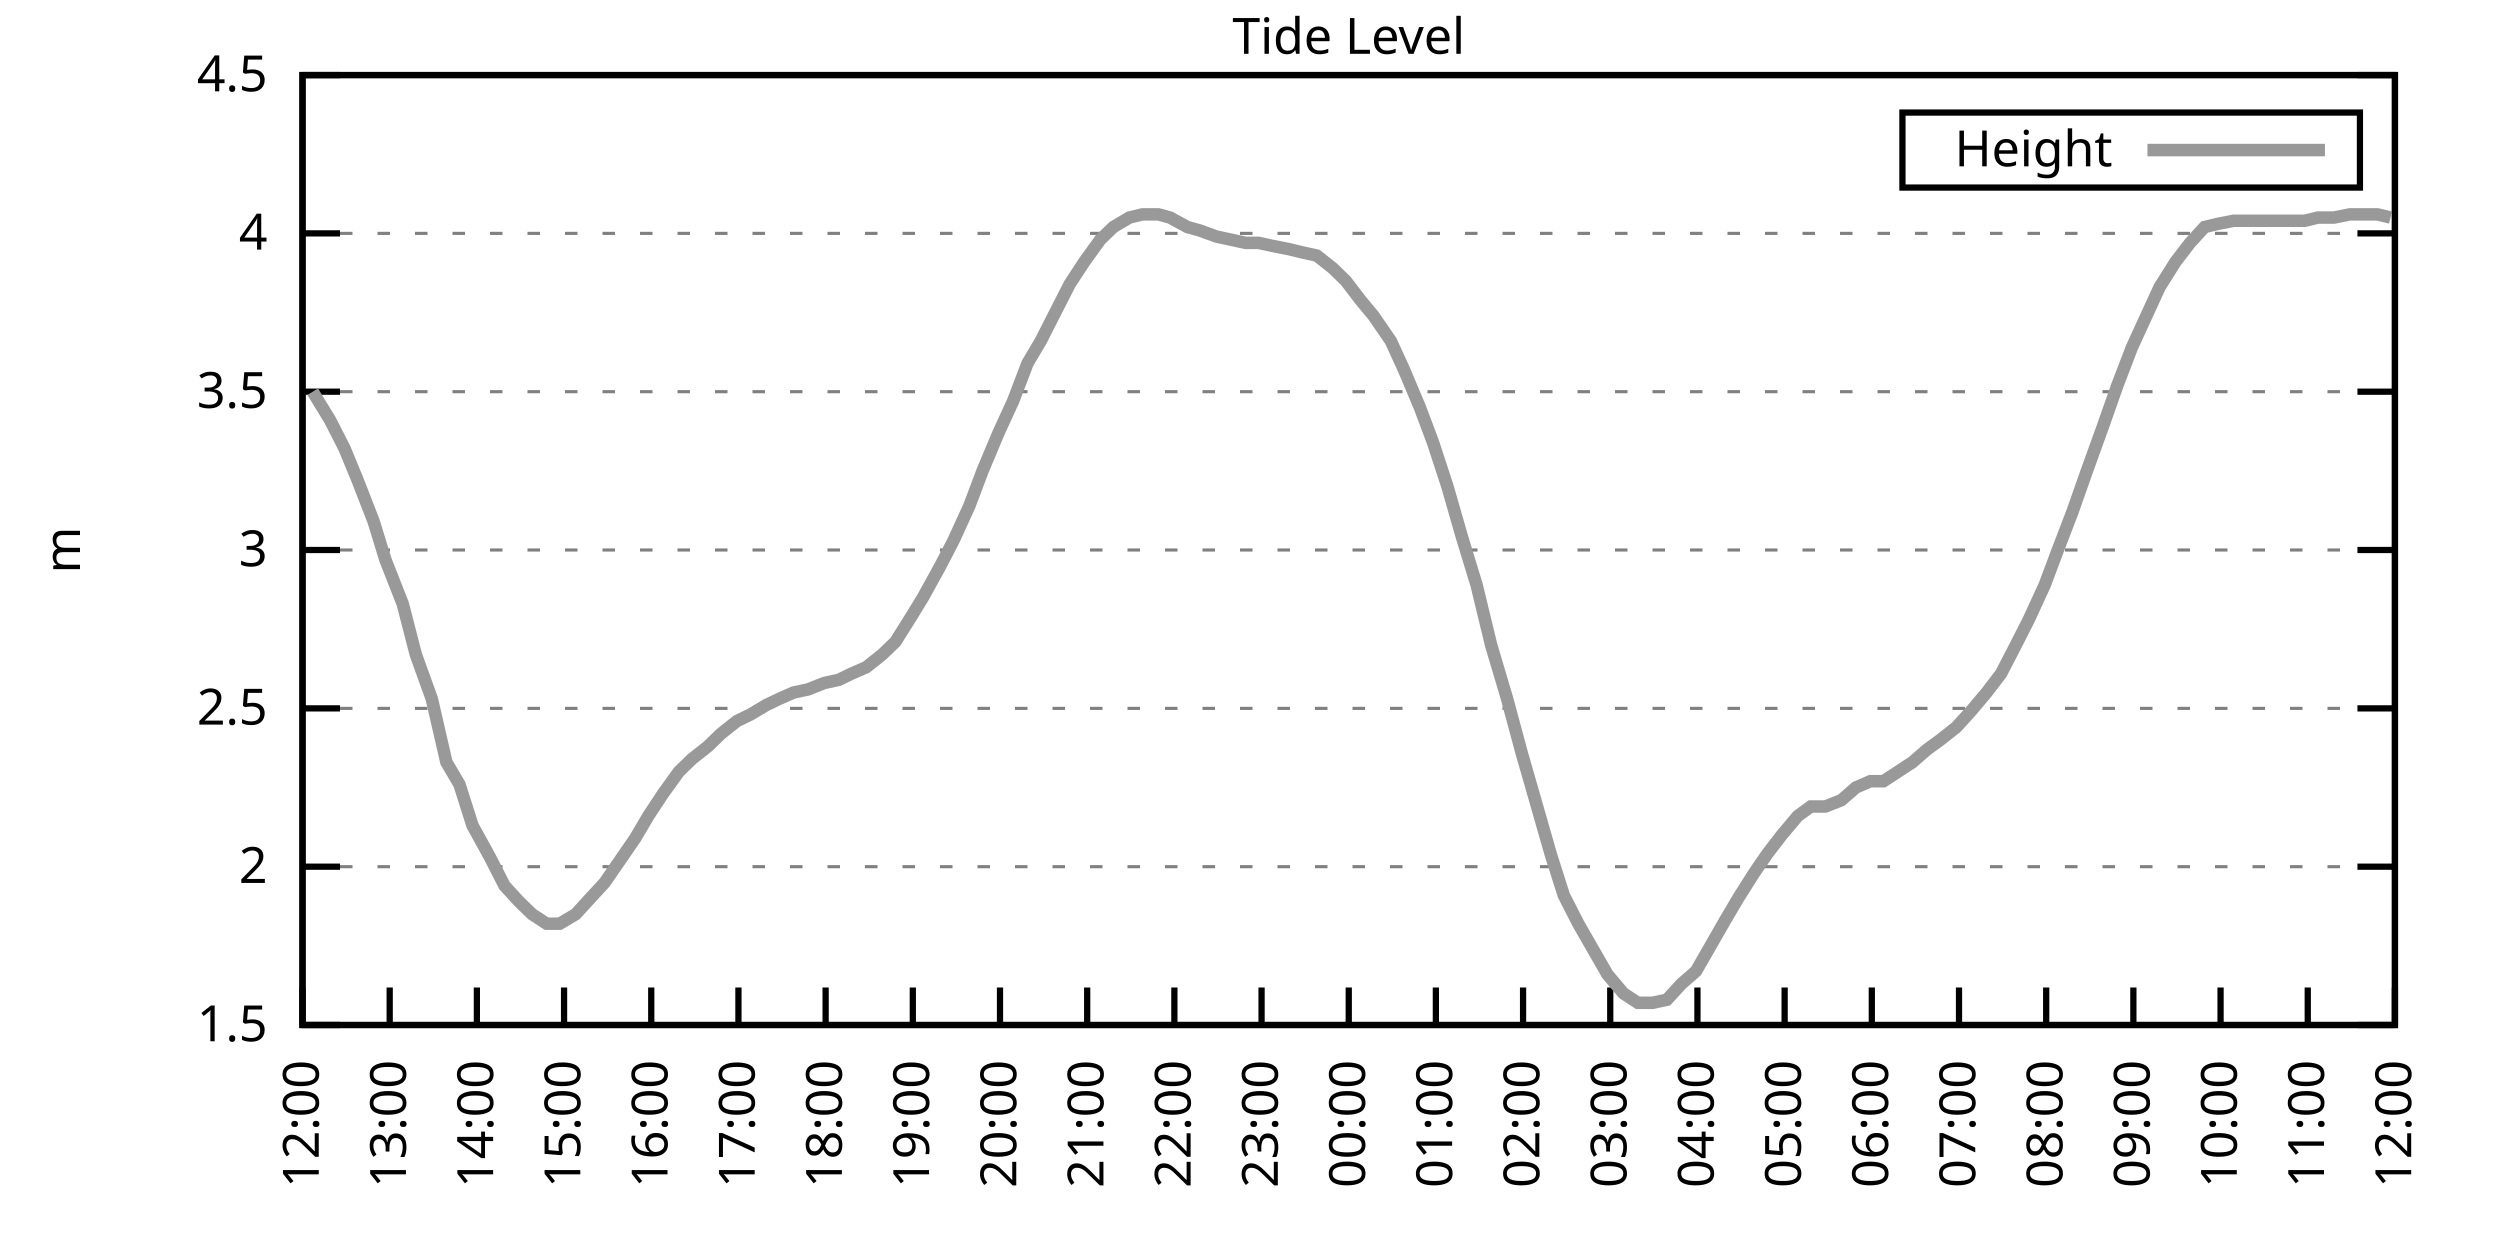
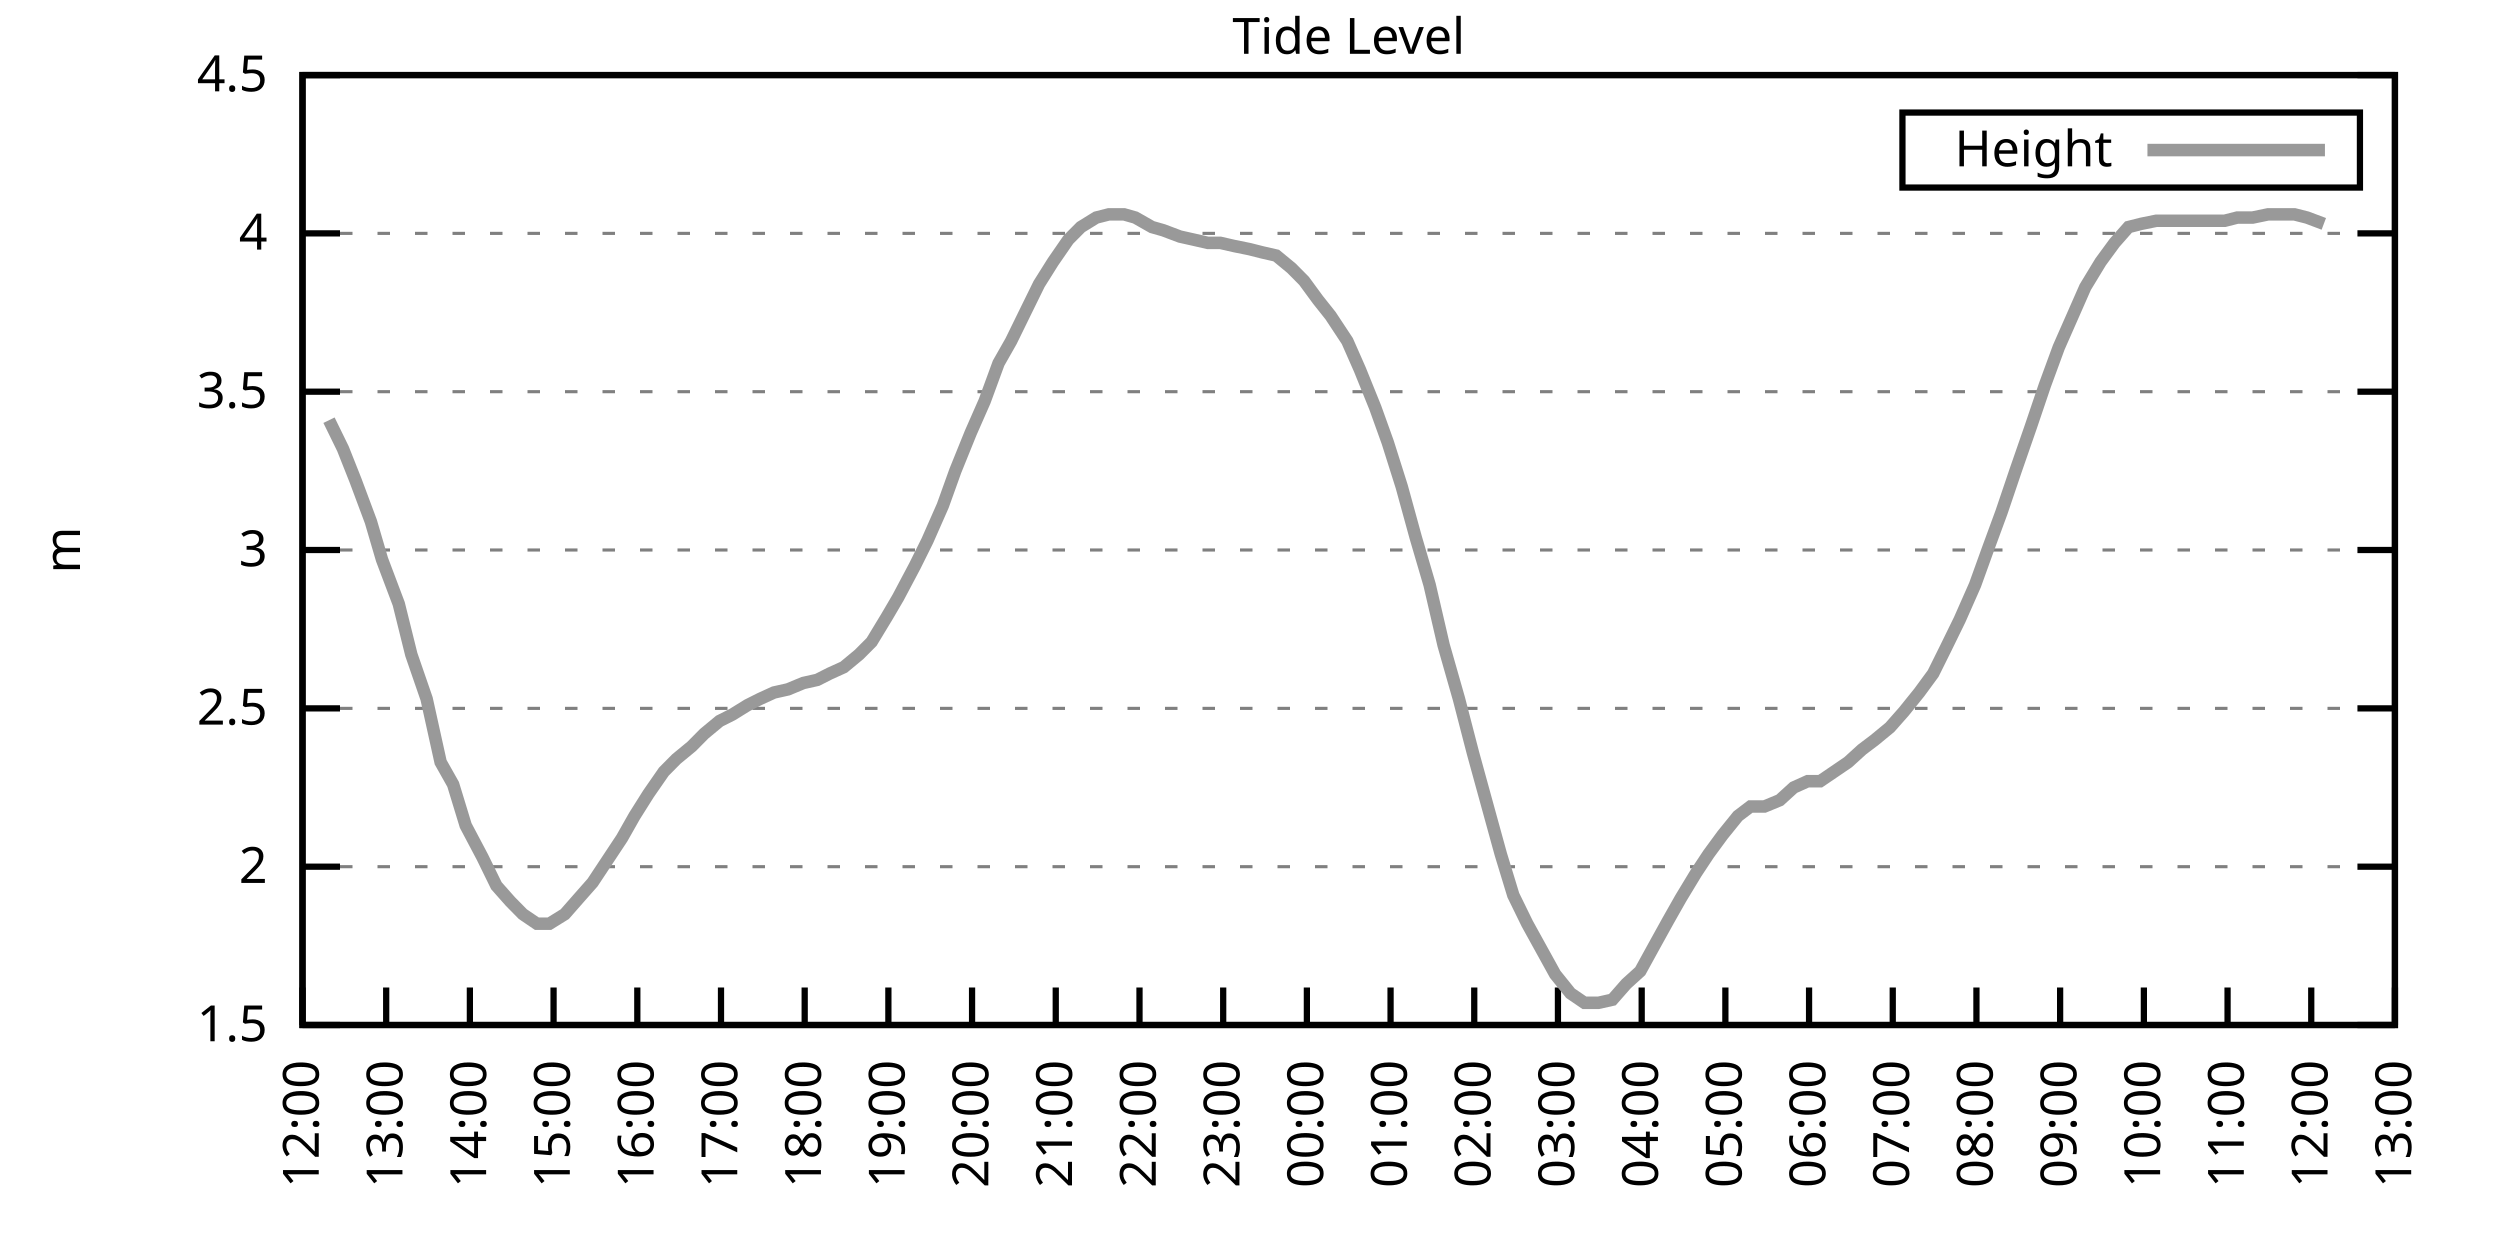
<svg xmlns="http://www.w3.org/2000/svg" xmlns:xlink="http://www.w3.org/1999/xlink" width="400" height="200" viewBox="0 0 400 200">
  <g id="gnuplot_canvas">
    <rect x="0" y="0" width="400" height="200" fill="none" />
    <defs>
      <circle id="gpDot" r="0.5" stroke-width="0.5" stroke="currentColor" />
      <path id="gpPt0" stroke-width="0.333" stroke="currentColor" d="M-1,0 h2 M0,-1 v2" />
      <path id="gpPt1" stroke-width="0.333" stroke="currentColor" d="M-1,-1 L1,1 M1,-1 L-1,1" />
      <path id="gpPt2" stroke-width="0.333" stroke="currentColor" d="M-1,0 L1,0 M0,-1 L0,1 M-1,-1 L1,1 M-1,1 L1,-1" />
      <rect id="gpPt3" stroke-width="0.333" stroke="currentColor" x="-1" y="-1" width="2" height="2" />
      <rect id="gpPt4" stroke-width="0.333" stroke="currentColor" fill="currentColor" x="-1" y="-1" width="2" height="2" />
      <circle id="gpPt5" stroke-width="0.333" stroke="currentColor" cx="0" cy="0" r="1" />
      <use xlink:href="#gpPt5" id="gpPt6" fill="currentColor" stroke="none" />
      <path id="gpPt7" stroke-width="0.333" stroke="currentColor" d="M0,-1.33 L-1.33,0.67 L1.33,0.67 z" />
      <use xlink:href="#gpPt7" id="gpPt8" fill="currentColor" stroke="none" />
      <use xlink:href="#gpPt7" id="gpPt9" stroke="currentColor" transform="rotate(180)" />
      <use xlink:href="#gpPt9" id="gpPt10" fill="currentColor" stroke="none" />
      <use xlink:href="#gpPt3" id="gpPt11" stroke="currentColor" transform="rotate(45)" />
      <use xlink:href="#gpPt11" id="gpPt12" fill="currentColor" stroke="none" />
      <path id="gpPt13" stroke-width="0.333" stroke="currentColor" d="M0,1.330 L1.265,0.411 L0.782,-1.067 L-0.782,-1.076 L-1.265,0.411 z" />
      <use xlink:href="#gpPt13" id="gpPt14" fill="currentColor" stroke="none" />
      <filter id="textbox" filterUnits="objectBoundingBox" x="0" y="0" height="1" width="1">
        <feFlood flood-color="white" flood-opacity="1" result="bgnd" />
        <feComposite in="SourceGraphic" in2="bgnd" operator="atop" />
      </filter>
      <filter id="greybox" filterUnits="objectBoundingBox" x="0" y="0" height="1" width="1">
        <feFlood flood-color="lightgrey" flood-opacity="1" result="grey" />
        <feComposite in="SourceGraphic" in2="grey" operator="atop" />
      </filter>
    </defs>
    <g fill="none" color="white" stroke="currentColor" stroke-width="1.00" stroke-linecap="butt" stroke-linejoin="miter">
</g>
    <g fill="none" color="black" stroke="currentColor" stroke-width="1.00" stroke-linecap="butt" stroke-linejoin="miter">
      <g stroke="none" shape-rendering="crispEdges">
        <polygon fill="rgb(255, 255, 255)" points="48.40,164.00 383.18,164.00 383.18,12.02 48.40,12.02 " />
      </g>
    </g>
    <g fill="none" color="black" stroke="currentColor" stroke-width="1.00" stroke-linecap="butt" stroke-linejoin="miter">
</g>
    <g fill="none" color="black" stroke="black" stroke-width="0.50" stroke-linecap="butt" stroke-linejoin="miter">
</g>
    <g fill="none" color="gray" stroke="currentColor" stroke-width="0.50" stroke-linecap="butt" stroke-linejoin="miter">
      <path stroke="gray" stroke-dasharray="2,4" class="gridline" d="M48.40,164.00 L383.19,164.00  " />
    </g>
    <g fill="none" color="gray" stroke="gray" stroke-width="1.00" stroke-linecap="butt" stroke-linejoin="miter">
</g>
    <g fill="none" color="black" stroke="currentColor" stroke-width="1.00" stroke-linecap="butt" stroke-linejoin="miter">
      <path stroke="black" d="M48.40,164.00 L54.40,164.00 M383.19,164.00 L377.19,164.00  " />
      <g transform="translate(42.80,166.60)" stroke="none" fill="black" font-family="Sans" font-size="8.00" text-anchor="end">
        <text>
          <tspan font-family="Sans"> 1.5</tspan>
        </text>
      </g>
    </g>
    <g fill="none" color="black" stroke="currentColor" stroke-width="1.00" stroke-linecap="butt" stroke-linejoin="miter">
</g>
    <g fill="none" color="black" stroke="black" stroke-width="0.50" stroke-linecap="butt" stroke-linejoin="miter">
</g>
    <g fill="none" color="gray" stroke="currentColor" stroke-width="0.50" stroke-linecap="butt" stroke-linejoin="miter">
      <path stroke="gray" stroke-dasharray="2,4" class="gridline" d="M48.40,138.67 L383.19,138.67  " />
    </g>
    <g fill="none" color="gray" stroke="gray" stroke-width="1.00" stroke-linecap="butt" stroke-linejoin="miter">
</g>
    <g fill="none" color="black" stroke="currentColor" stroke-width="1.00" stroke-linecap="butt" stroke-linejoin="miter">
      <path stroke="black" d="M48.40,138.67 L54.40,138.67 M383.19,138.67 L377.19,138.67  " />
      <g transform="translate(42.80,141.27)" stroke="none" fill="black" font-family="Sans" font-size="8.00" text-anchor="end">
        <text>
          <tspan font-family="Sans"> 2</tspan>
        </text>
      </g>
    </g>
    <g fill="none" color="black" stroke="currentColor" stroke-width="1.00" stroke-linecap="butt" stroke-linejoin="miter">
</g>
    <g fill="none" color="black" stroke="black" stroke-width="0.50" stroke-linecap="butt" stroke-linejoin="miter">
</g>
    <g fill="none" color="gray" stroke="currentColor" stroke-width="0.50" stroke-linecap="butt" stroke-linejoin="miter">
      <path stroke="gray" stroke-dasharray="2,4" class="gridline" d="M48.40,113.34 L383.19,113.34  " />
    </g>
    <g fill="none" color="gray" stroke="gray" stroke-width="1.00" stroke-linecap="butt" stroke-linejoin="miter">
</g>
    <g fill="none" color="black" stroke="currentColor" stroke-width="1.00" stroke-linecap="butt" stroke-linejoin="miter">
      <path stroke="black" d="M48.40,113.34 L54.40,113.34 M383.19,113.34 L377.19,113.34  " />
      <g transform="translate(42.80,115.94)" stroke="none" fill="black" font-family="Sans" font-size="8.00" text-anchor="end">
        <text>
          <tspan font-family="Sans"> 2.5</tspan>
        </text>
      </g>
    </g>
    <g fill="none" color="black" stroke="currentColor" stroke-width="1.00" stroke-linecap="butt" stroke-linejoin="miter">
</g>
    <g fill="none" color="black" stroke="black" stroke-width="0.50" stroke-linecap="butt" stroke-linejoin="miter">
</g>
    <g fill="none" color="gray" stroke="currentColor" stroke-width="0.50" stroke-linecap="butt" stroke-linejoin="miter">
      <path stroke="gray" stroke-dasharray="2,4" class="gridline" d="M48.40,88.00 L383.19,88.00  " />
    </g>
    <g fill="none" color="gray" stroke="gray" stroke-width="1.00" stroke-linecap="butt" stroke-linejoin="miter">
</g>
    <g fill="none" color="black" stroke="currentColor" stroke-width="1.00" stroke-linecap="butt" stroke-linejoin="miter">
      <path stroke="black" d="M48.40,88.00 L54.40,88.00 M383.19,88.00 L377.19,88.00  " />
      <g transform="translate(42.80,90.60)" stroke="none" fill="black" font-family="Sans" font-size="8.00" text-anchor="end">
        <text>
          <tspan font-family="Sans"> 3</tspan>
        </text>
      </g>
    </g>
    <g fill="none" color="black" stroke="currentColor" stroke-width="1.00" stroke-linecap="butt" stroke-linejoin="miter">
</g>
    <g fill="none" color="black" stroke="black" stroke-width="0.50" stroke-linecap="butt" stroke-linejoin="miter">
</g>
    <g fill="none" color="gray" stroke="currentColor" stroke-width="0.50" stroke-linecap="butt" stroke-linejoin="miter">
      <path stroke="gray" stroke-dasharray="2,4" class="gridline" d="M48.40,62.67 L383.19,62.67  " />
    </g>
    <g fill="none" color="gray" stroke="gray" stroke-width="1.00" stroke-linecap="butt" stroke-linejoin="miter">
</g>
    <g fill="none" color="black" stroke="currentColor" stroke-width="1.00" stroke-linecap="butt" stroke-linejoin="miter">
      <path stroke="black" d="M48.40,62.67 L54.40,62.67 M383.19,62.67 L377.19,62.67  " />
      <g transform="translate(42.80,65.27)" stroke="none" fill="black" font-family="Sans" font-size="8.00" text-anchor="end">
        <text>
          <tspan font-family="Sans"> 3.5</tspan>
        </text>
      </g>
    </g>
    <g fill="none" color="black" stroke="currentColor" stroke-width="1.00" stroke-linecap="butt" stroke-linejoin="miter">
</g>
    <g fill="none" color="black" stroke="black" stroke-width="0.50" stroke-linecap="butt" stroke-linejoin="miter">
</g>
    <g fill="none" color="gray" stroke="currentColor" stroke-width="0.50" stroke-linecap="butt" stroke-linejoin="miter">
      <path stroke="gray" stroke-dasharray="2,4" class="gridline" d="M48.40,37.34 L383.19,37.34  " />
    </g>
    <g fill="none" color="gray" stroke="gray" stroke-width="1.00" stroke-linecap="butt" stroke-linejoin="miter">
</g>
    <g fill="none" color="black" stroke="currentColor" stroke-width="1.00" stroke-linecap="butt" stroke-linejoin="miter">
      <path stroke="black" d="M48.40,37.34 L54.40,37.34 M383.19,37.34 L377.19,37.34  " />
      <g transform="translate(42.80,39.94)" stroke="none" fill="black" font-family="Sans" font-size="8.00" text-anchor="end">
        <text>
          <tspan font-family="Sans"> 4</tspan>
        </text>
      </g>
    </g>
    <g fill="none" color="black" stroke="currentColor" stroke-width="1.00" stroke-linecap="butt" stroke-linejoin="miter">
</g>
    <g fill="none" color="black" stroke="black" stroke-width="0.50" stroke-linecap="butt" stroke-linejoin="miter">
</g>
    <g fill="none" color="gray" stroke="currentColor" stroke-width="0.50" stroke-linecap="butt" stroke-linejoin="miter">
      <path stroke="gray" stroke-dasharray="2,4" class="gridline" d="M48.40,12.01 L383.19,12.01  " />
    </g>
    <g fill="none" color="gray" stroke="gray" stroke-width="1.00" stroke-linecap="butt" stroke-linejoin="miter">
</g>
    <g fill="none" color="black" stroke="currentColor" stroke-width="1.00" stroke-linecap="butt" stroke-linejoin="miter">
      <path stroke="black" d="M48.40,12.01 L54.40,12.01 M383.19,12.01 L377.19,12.01  " />
      <g transform="translate(42.80,14.61)" stroke="none" fill="black" font-family="Sans" font-size="8.00" text-anchor="end">
        <text>
          <tspan font-family="Sans"> 4.5</tspan>
        </text>
      </g>
    </g>
    <g fill="none" color="black" stroke="currentColor" stroke-width="1.00" stroke-linecap="butt" stroke-linejoin="miter">
      <path stroke="black" d="M48.40,164.00 L48.40,158.00  " />
      <g transform="translate(51.00,169.60) rotate(270.00)" stroke="none" fill="black" font-family="Sans" font-size="8.00" text-anchor="end">
        <text>
          <tspan font-family="Sans">12:00</tspan>
        </text>
      </g>
    </g>
    <g fill="none" color="black" stroke="currentColor" stroke-width="1.00" stroke-linecap="butt" stroke-linejoin="miter">
-       <path stroke="black" d="M62.35,164.00 L62.35,158.00  " />
-       <g transform="translate(64.95,169.60) rotate(270.00)" stroke="none" fill="black" font-family="Sans" font-size="8.00" text-anchor="end">
+       <path stroke="black" d="M61.79,164.00 L61.79,158.00  " />
+       <g transform="translate(64.39,169.60) rotate(270.00)" stroke="none" fill="black" font-family="Sans" font-size="8.00" text-anchor="end">
        <text>
          <tspan font-family="Sans">13:00</tspan>
        </text>
      </g>
    </g>
    <g fill="none" color="black" stroke="currentColor" stroke-width="1.00" stroke-linecap="butt" stroke-linejoin="miter">
-       <path stroke="black" d="M76.30,164.00 L76.30,158.00  " />
-       <g transform="translate(78.90,169.60) rotate(270.00)" stroke="none" fill="black" font-family="Sans" font-size="8.00" text-anchor="end">
+       <path stroke="black" d="M75.18,164.00 L75.18,158.00  " />
+       <g transform="translate(77.78,169.60) rotate(270.00)" stroke="none" fill="black" font-family="Sans" font-size="8.00" text-anchor="end">
        <text>
          <tspan font-family="Sans">14:00</tspan>
        </text>
      </g>
    </g>
    <g fill="none" color="black" stroke="currentColor" stroke-width="1.00" stroke-linecap="butt" stroke-linejoin="miter">
-       <path stroke="black" d="M90.25,164.00 L90.25,158.00  " />
-       <g transform="translate(92.85,169.60) rotate(270.00)" stroke="none" fill="black" font-family="Sans" font-size="8.00" text-anchor="end">
+       <path stroke="black" d="M88.57,164.00 L88.57,158.00  " />
+       <g transform="translate(91.17,169.60) rotate(270.00)" stroke="none" fill="black" font-family="Sans" font-size="8.00" text-anchor="end">
        <text>
          <tspan font-family="Sans">15:00</tspan>
        </text>
      </g>
    </g>
    <g fill="none" color="black" stroke="currentColor" stroke-width="1.00" stroke-linecap="butt" stroke-linejoin="miter">
-       <path stroke="black" d="M104.20,164.00 L104.20,158.00  " />
-       <g transform="translate(106.80,169.60) rotate(270.00)" stroke="none" fill="black" font-family="Sans" font-size="8.00" text-anchor="end">
+       <path stroke="black" d="M101.97,164.00 L101.97,158.00  " />
+       <g transform="translate(104.57,169.60) rotate(270.00)" stroke="none" fill="black" font-family="Sans" font-size="8.00" text-anchor="end">
        <text>
          <tspan font-family="Sans">16:00</tspan>
        </text>
      </g>
    </g>
    <g fill="none" color="black" stroke="currentColor" stroke-width="1.00" stroke-linecap="butt" stroke-linejoin="miter">
-       <path stroke="black" d="M118.15,164.00 L118.15,158.00  " />
-       <g transform="translate(120.75,169.60) rotate(270.00)" stroke="none" fill="black" font-family="Sans" font-size="8.00" text-anchor="end">
+       <path stroke="black" d="M115.36,164.00 L115.36,158.00  " />
+       <g transform="translate(117.96,169.60) rotate(270.00)" stroke="none" fill="black" font-family="Sans" font-size="8.00" text-anchor="end">
        <text>
          <tspan font-family="Sans">17:00</tspan>
        </text>
      </g>
    </g>
    <g fill="none" color="black" stroke="currentColor" stroke-width="1.00" stroke-linecap="butt" stroke-linejoin="miter">
-       <path stroke="black" d="M132.10,164.00 L132.10,158.00  " />
-       <g transform="translate(134.70,169.60) rotate(270.00)" stroke="none" fill="black" font-family="Sans" font-size="8.00" text-anchor="end">
+       <path stroke="black" d="M128.75,164.00 L128.75,158.00  " />
+       <g transform="translate(131.35,169.60) rotate(270.00)" stroke="none" fill="black" font-family="Sans" font-size="8.00" text-anchor="end">
        <text>
          <tspan font-family="Sans">18:00</tspan>
        </text>
      </g>
    </g>
    <g fill="none" color="black" stroke="currentColor" stroke-width="1.00" stroke-linecap="butt" stroke-linejoin="miter">
-       <path stroke="black" d="M146.05,164.00 L146.05,158.00  " />
-       <g transform="translate(148.65,169.60) rotate(270.00)" stroke="none" fill="black" font-family="Sans" font-size="8.00" text-anchor="end">
+       <path stroke="black" d="M142.14,164.00 L142.14,158.00  " />
+       <g transform="translate(144.74,169.60) rotate(270.00)" stroke="none" fill="black" font-family="Sans" font-size="8.00" text-anchor="end">
        <text>
          <tspan font-family="Sans">19:00</tspan>
        </text>
      </g>
    </g>
    <g fill="none" color="black" stroke="currentColor" stroke-width="1.00" stroke-linecap="butt" stroke-linejoin="miter">
-       <path stroke="black" d="M160.00,164.00 L160.00,158.00  " />
-       <g transform="translate(162.60,169.60) rotate(270.00)" stroke="none" fill="black" font-family="Sans" font-size="8.00" text-anchor="end">
+       <path stroke="black" d="M155.53,164.00 L155.53,158.00  " />
+       <g transform="translate(158.13,169.60) rotate(270.00)" stroke="none" fill="black" font-family="Sans" font-size="8.00" text-anchor="end">
        <text>
          <tspan font-family="Sans">20:00</tspan>
        </text>
      </g>
    </g>
    <g fill="none" color="black" stroke="currentColor" stroke-width="1.00" stroke-linecap="butt" stroke-linejoin="miter">
-       <path stroke="black" d="M173.95,164.00 L173.95,158.00  " />
-       <g transform="translate(176.55,169.60) rotate(270.00)" stroke="none" fill="black" font-family="Sans" font-size="8.00" text-anchor="end">
+       <path stroke="black" d="M168.92,164.00 L168.92,158.00  " />
+       <g transform="translate(171.52,169.60) rotate(270.00)" stroke="none" fill="black" font-family="Sans" font-size="8.00" text-anchor="end">
        <text>
          <tspan font-family="Sans">21:00</tspan>
        </text>
      </g>
    </g>
    <g fill="none" color="black" stroke="currentColor" stroke-width="1.00" stroke-linecap="butt" stroke-linejoin="miter">
-       <path stroke="black" d="M187.90,164.00 L187.90,158.00  " />
-       <g transform="translate(190.50,169.60) rotate(270.00)" stroke="none" fill="black" font-family="Sans" font-size="8.00" text-anchor="end">
+       <path stroke="black" d="M182.32,164.00 L182.32,158.00  " />
+       <g transform="translate(184.92,169.60) rotate(270.00)" stroke="none" fill="black" font-family="Sans" font-size="8.00" text-anchor="end">
        <text>
          <tspan font-family="Sans">22:00</tspan>
        </text>
      </g>
    </g>
    <g fill="none" color="black" stroke="currentColor" stroke-width="1.00" stroke-linecap="butt" stroke-linejoin="miter">
-       <path stroke="black" d="M201.85,164.00 L201.85,158.00  " />
-       <g transform="translate(204.45,169.60) rotate(270.00)" stroke="none" fill="black" font-family="Sans" font-size="8.00" text-anchor="end">
+       <path stroke="black" d="M195.71,164.00 L195.71,158.00  " />
+       <g transform="translate(198.31,169.60) rotate(270.00)" stroke="none" fill="black" font-family="Sans" font-size="8.00" text-anchor="end">
        <text>
          <tspan font-family="Sans">23:00</tspan>
        </text>
      </g>
    </g>
    <g fill="none" color="black" stroke="currentColor" stroke-width="1.00" stroke-linecap="butt" stroke-linejoin="miter">
-       <path stroke="black" d="M215.80,164.00 L215.80,158.00  " />
-       <g transform="translate(218.40,169.60) rotate(270.00)" stroke="none" fill="black" font-family="Sans" font-size="8.00" text-anchor="end">
+       <path stroke="black" d="M209.10,164.00 L209.10,158.00  " />
+       <g transform="translate(211.70,169.60) rotate(270.00)" stroke="none" fill="black" font-family="Sans" font-size="8.00" text-anchor="end">
        <text>
          <tspan font-family="Sans">00:00</tspan>
        </text>
      </g>
    </g>
    <g fill="none" color="black" stroke="currentColor" stroke-width="1.00" stroke-linecap="butt" stroke-linejoin="miter">
-       <path stroke="black" d="M229.74,164.00 L229.74,158.00  " />
-       <g transform="translate(232.34,169.60) rotate(270.00)" stroke="none" fill="black" font-family="Sans" font-size="8.00" text-anchor="end">
+       <path stroke="black" d="M222.49,164.00 L222.49,158.00  " />
+       <g transform="translate(225.09,169.60) rotate(270.00)" stroke="none" fill="black" font-family="Sans" font-size="8.00" text-anchor="end">
        <text>
          <tspan font-family="Sans">01:00</tspan>
        </text>
      </g>
    </g>
    <g fill="none" color="black" stroke="currentColor" stroke-width="1.00" stroke-linecap="butt" stroke-linejoin="miter">
-       <path stroke="black" d="M243.69,164.00 L243.69,158.00  " />
-       <g transform="translate(246.29,169.60) rotate(270.00)" stroke="none" fill="black" font-family="Sans" font-size="8.00" text-anchor="end">
+       <path stroke="black" d="M235.88,164.00 L235.88,158.00  " />
+       <g transform="translate(238.48,169.60) rotate(270.00)" stroke="none" fill="black" font-family="Sans" font-size="8.00" text-anchor="end">
        <text>
          <tspan font-family="Sans">02:00</tspan>
        </text>
      </g>
    </g>
    <g fill="none" color="black" stroke="currentColor" stroke-width="1.00" stroke-linecap="butt" stroke-linejoin="miter">
-       <path stroke="black" d="M257.64,164.00 L257.64,158.00  " />
-       <g transform="translate(260.24,169.60) rotate(270.00)" stroke="none" fill="black" font-family="Sans" font-size="8.00" text-anchor="end">
+       <path stroke="black" d="M249.27,164.00 L249.27,158.00  " />
+       <g transform="translate(251.87,169.60) rotate(270.00)" stroke="none" fill="black" font-family="Sans" font-size="8.00" text-anchor="end">
        <text>
          <tspan font-family="Sans">03:00</tspan>
        </text>
      </g>
    </g>
    <g fill="none" color="black" stroke="currentColor" stroke-width="1.00" stroke-linecap="butt" stroke-linejoin="miter">
-       <path stroke="black" d="M271.59,164.00 L271.59,158.00  " />
-       <g transform="translate(274.19,169.60) rotate(270.00)" stroke="none" fill="black" font-family="Sans" font-size="8.00" text-anchor="end">
+       <path stroke="black" d="M262.67,164.00 L262.67,158.00  " />
+       <g transform="translate(265.27,169.60) rotate(270.00)" stroke="none" fill="black" font-family="Sans" font-size="8.00" text-anchor="end">
        <text>
          <tspan font-family="Sans">04:00</tspan>
        </text>
      </g>
    </g>
    <g fill="none" color="black" stroke="currentColor" stroke-width="1.00" stroke-linecap="butt" stroke-linejoin="miter">
-       <path stroke="black" d="M285.54,164.00 L285.54,158.00  " />
-       <g transform="translate(288.14,169.60) rotate(270.00)" stroke="none" fill="black" font-family="Sans" font-size="8.00" text-anchor="end">
+       <path stroke="black" d="M276.06,164.00 L276.06,158.00  " />
+       <g transform="translate(278.66,169.60) rotate(270.00)" stroke="none" fill="black" font-family="Sans" font-size="8.00" text-anchor="end">
        <text>
          <tspan font-family="Sans">05:00</tspan>
        </text>
      </g>
    </g>
    <g fill="none" color="black" stroke="currentColor" stroke-width="1.00" stroke-linecap="butt" stroke-linejoin="miter">
-       <path stroke="black" d="M299.49,164.00 L299.49,158.00  " />
-       <g transform="translate(302.09,169.60) rotate(270.00)" stroke="none" fill="black" font-family="Sans" font-size="8.00" text-anchor="end">
+       <path stroke="black" d="M289.45,164.00 L289.45,158.00  " />
+       <g transform="translate(292.05,169.60) rotate(270.00)" stroke="none" fill="black" font-family="Sans" font-size="8.00" text-anchor="end">
        <text>
          <tspan font-family="Sans">06:00</tspan>
        </text>
      </g>
    </g>
    <g fill="none" color="black" stroke="currentColor" stroke-width="1.00" stroke-linecap="butt" stroke-linejoin="miter">
-       <path stroke="black" d="M313.44,164.00 L313.44,158.00  " />
-       <g transform="translate(316.04,169.60) rotate(270.00)" stroke="none" fill="black" font-family="Sans" font-size="8.00" text-anchor="end">
+       <path stroke="black" d="M302.84,164.00 L302.84,158.00  " />
+       <g transform="translate(305.44,169.60) rotate(270.00)" stroke="none" fill="black" font-family="Sans" font-size="8.00" text-anchor="end">
        <text>
          <tspan font-family="Sans">07:00</tspan>
        </text>
      </g>
    </g>
    <g fill="none" color="black" stroke="currentColor" stroke-width="1.00" stroke-linecap="butt" stroke-linejoin="miter">
-       <path stroke="black" d="M327.39,164.00 L327.39,158.00  " />
-       <g transform="translate(329.99,169.60) rotate(270.00)" stroke="none" fill="black" font-family="Sans" font-size="8.00" text-anchor="end">
+       <path stroke="black" d="M316.23,164.00 L316.23,158.00  " />
+       <g transform="translate(318.83,169.60) rotate(270.00)" stroke="none" fill="black" font-family="Sans" font-size="8.00" text-anchor="end">
        <text>
          <tspan font-family="Sans">08:00</tspan>
        </text>
      </g>
    </g>
    <g fill="none" color="black" stroke="currentColor" stroke-width="1.00" stroke-linecap="butt" stroke-linejoin="miter">
-       <path stroke="black" d="M341.34,164.00 L341.34,158.00  " />
-       <g transform="translate(343.94,169.60) rotate(270.00)" stroke="none" fill="black" font-family="Sans" font-size="8.00" text-anchor="end">
+       <path stroke="black" d="M329.62,164.00 L329.62,158.00  " />
+       <g transform="translate(332.22,169.60) rotate(270.00)" stroke="none" fill="black" font-family="Sans" font-size="8.00" text-anchor="end">
        <text>
          <tspan font-family="Sans">09:00</tspan>
        </text>
      </g>
    </g>
    <g fill="none" color="black" stroke="currentColor" stroke-width="1.00" stroke-linecap="butt" stroke-linejoin="miter">
-       <path stroke="black" d="M355.29,164.00 L355.29,158.00  " />
-       <g transform="translate(357.89,169.60) rotate(270.00)" stroke="none" fill="black" font-family="Sans" font-size="8.00" text-anchor="end">
+       <path stroke="black" d="M343.02,164.00 L343.02,158.00  " />
+       <g transform="translate(345.62,169.60) rotate(270.00)" stroke="none" fill="black" font-family="Sans" font-size="8.00" text-anchor="end">
        <text>
          <tspan font-family="Sans">10:00</tspan>
        </text>
      </g>
    </g>
    <g fill="none" color="black" stroke="currentColor" stroke-width="1.00" stroke-linecap="butt" stroke-linejoin="miter">
-       <path stroke="black" d="M369.24,164.00 L369.24,158.00  " />
-       <g transform="translate(371.84,169.60) rotate(270.00)" stroke="none" fill="black" font-family="Sans" font-size="8.00" text-anchor="end">
+       <path stroke="black" d="M356.41,164.00 L356.41,158.00  " />
+       <g transform="translate(359.01,169.60) rotate(270.00)" stroke="none" fill="black" font-family="Sans" font-size="8.00" text-anchor="end">
        <text>
          <tspan font-family="Sans">11:00</tspan>
+         </text>
+       </g>
+     </g>
+     <g fill="none" color="black" stroke="currentColor" stroke-width="1.00" stroke-linecap="butt" stroke-linejoin="miter">
+       <path stroke="black" d="M369.80,164.00 L369.80,158.00  " />
+       <g transform="translate(372.40,169.60) rotate(270.00)" stroke="none" fill="black" font-family="Sans" font-size="8.00" text-anchor="end">
+         <text>
+           <tspan font-family="Sans">12:00</tspan>
        </text>
      </g>
    </g>
    <g fill="none" color="black" stroke="currentColor" stroke-width="1.00" stroke-linecap="butt" stroke-linejoin="miter">
      <path stroke="black" d="M383.19,164.00 L383.19,158.00  " />
      <g transform="translate(385.79,169.60) rotate(270.00)" stroke="none" fill="black" font-family="Sans" font-size="8.00" text-anchor="end">
        <text>
-           <tspan font-family="Sans">12:00</tspan>
+           <tspan font-family="Sans">13:00</tspan>
        </text>
      </g>
    </g>
    <g fill="none" color="black" stroke="currentColor" stroke-width="1.00" stroke-linecap="butt" stroke-linejoin="miter">
</g>
    <g fill="none" color="black" stroke="currentColor" stroke-width="1.00" stroke-linecap="butt" stroke-linejoin="miter">
      <path stroke="black" d="M48.40,12.01 L48.40,164.00 L383.19,164.00 L383.19,12.01 L48.40,12.01 Z  " />
    </g>
    <g fill="none" color="black" stroke="currentColor" stroke-width="1.00" stroke-linecap="butt" stroke-linejoin="miter">
</g>
    <g fill="none" color="black" stroke="currentColor" stroke-width="1.00" stroke-linecap="butt" stroke-linejoin="miter">
      <path stroke="black" d="M304.39,30.01 L304.39,18.01 L377.59,18.01 L377.59,30.01 L304.39,30.01 Z  " />
    </g>
    <g id="Tide_level_plot_1">
      <g fill="none" color="white" stroke="black" stroke-width="2.00" stroke-linecap="butt" stroke-linejoin="miter">
</g>
      <g fill="none" color="black" stroke="currentColor" stroke-width="2.00" stroke-linecap="butt" stroke-linejoin="miter">
        <g transform="translate(337.99,26.61)" stroke="none" fill="black" font-family="Sans" font-size="8.00" text-anchor="end">
          <text>
            <tspan font-family="Sans">Height</tspan>
          </text>
        </g>
      </g>
      <g fill="none" color="black" stroke="currentColor" stroke-width="2.00" stroke-linecap="butt" stroke-linejoin="miter">
-         <path stroke="rgb(153, 153, 153)" d="M343.59,24.01 L371.99,24.01 M50.03,62.67 L52.82,67.23 L55.14,71.79 L57.23,76.86 L59.79,83.45 L61.65,89.52   L64.44,96.62 L66.53,104.72 L69.09,111.82 L71.42,121.95 L73.51,125.50 L75.60,132.08 L78.39,137.15 L80.72,141.71   L83.04,144.24 L85.13,146.27 L87.46,147.79 L89.55,147.79 L92.11,146.27 L94.43,143.73 L96.76,141.20 L98.85,138.16   L101.64,134.11 L103.73,130.56 L106.06,127.02 L108.62,123.47 L110.71,121.44 L113.27,119.42 L115.36,117.39 L117.92,115.36   L120.01,114.35 L122.57,112.83 L124.66,111.82 L126.98,110.80 L129.31,110.30 L131.87,109.28 L134.19,108.78 L136.28,107.76   L138.61,106.75 L141.16,104.72 L143.26,102.70 L145.81,98.64 L147.67,95.60 L150.46,90.54 L152.56,86.49 L155.11,80.91   L157.21,75.34 L159.76,69.26 L162.09,64.19 L164.41,58.11 L166.51,54.57 L168.83,50.01 L171.16,45.45 L173.48,41.90   L176.04,38.35 L178.13,36.33 L180.69,34.81 L182.78,34.30 L185.34,34.30 L187.20,34.81 L189.99,36.33 L191.85,36.84   L194.64,37.85 L196.96,38.35 L199.29,38.86 L201.38,38.86 L203.71,39.37 L206.26,39.87 L208.36,40.38 L210.68,40.89   L213.24,42.91 L215.33,44.94 L217.65,47.98 L219.75,50.51 L222.54,54.57 L224.63,59.13 L227.19,65.21 L229.28,70.78   L231.60,77.87 L233.93,85.98 L236.25,93.58 L238.58,103.20 L241.14,111.82 L243.46,120.43 L245.79,128.54 L248.11,136.64   L250.20,143.23 L252.53,147.79 L257.18,155.89 L259.74,158.93 L262.06,160.45 L264.39,160.45 L266.71,159.95 L269.04,157.41   L271.36,155.39 L273.69,151.33 L276.01,147.28 L278.10,143.73 L280.66,139.68 L282.75,136.64 L285.08,133.60 L287.64,130.56   L289.73,129.04 L292.05,129.04 L294.61,128.03 L296.94,126.00 L299.26,124.99 L301.35,124.99 L303.68,123.47 L306.00,121.95   L308.33,119.92 L310.42,118.40 L312.98,116.38 L315.30,113.84 L317.86,110.80 L320.18,107.76 L322.28,103.71 L324.60,99.15   L327.16,93.58 L329.25,88.00 L331.58,81.93 L333.90,75.34 L336.46,68.25 L338.78,61.66 L341.11,55.58 L343.20,51.02   L345.53,45.95 L348.08,41.90 L350.41,38.86 L352.73,36.33 L354.83,35.82 L357.38,35.32 L359.71,35.32 L361.80,35.32   L364.13,35.32 L366.45,35.32 L368.78,35.32 L370.87,34.81 L373.43,34.81 L375.98,34.30 L378.08,34.30 L380.40,34.30   L382.49,34.81  " />
+         <path stroke="rgb(153, 153, 153)" d="M343.59,24.01 L371.99,24.01 M52.64,67.23 L54.87,71.79 L56.88,76.86 L59.34,83.45 L61.12,89.52 L63.80,96.62   L65.81,104.72 L68.26,111.82 L70.50,121.95 L72.50,125.50 L74.51,132.08 L77.19,137.15 L79.42,141.71 L81.66,144.24   L83.66,146.27 L85.90,147.79 L87.91,147.79 L90.36,146.27 L92.59,143.73 L94.82,141.20 L96.83,138.16 L99.51,134.11   L101.52,130.56 L103.75,127.02 L106.21,123.47 L108.22,121.44 L110.67,119.42 L112.68,117.39 L115.13,115.36 L117.14,114.35   L119.60,112.83 L121.61,111.82 L123.84,110.80 L126.07,110.30 L128.53,109.28 L130.76,108.78 L132.77,107.76 L135.00,106.75   L137.45,104.72 L139.46,102.70 L141.92,98.64 L143.70,95.60 L146.38,90.54 L148.39,86.49 L150.85,80.91 L152.85,75.34   L155.31,69.26 L157.54,64.19 L159.77,58.11 L161.78,54.57 L164.01,50.01 L166.25,45.45 L168.48,41.90 L170.93,38.35   L172.94,36.33 L175.40,34.81 L177.41,34.30 L179.86,34.30 L181.65,34.81 L184.32,36.33 L186.11,36.84 L188.79,37.85   L191.02,38.35 L193.25,38.86 L195.26,38.86 L197.49,39.37 L199.95,39.87 L201.96,40.38 L204.19,40.89 L206.64,42.91   L208.65,44.94 L210.88,47.98 L212.89,50.51 L215.57,54.57 L217.58,59.13 L220.04,65.21 L222.04,70.78 L224.28,77.87   L226.51,85.98 L228.74,93.58 L230.97,103.20 L233.43,111.82 L235.66,120.43 L237.89,128.54 L240.12,136.64 L242.13,143.23   L244.36,147.79 L248.83,155.89 L251.28,158.93 L253.51,160.45 L255.75,160.45 L257.98,159.95 L260.21,157.41 L262.44,155.39   L264.67,151.33 L266.91,147.28 L268.92,143.73 L271.37,139.68 L273.38,136.64 L275.61,133.60 L278.07,130.56 L280.07,129.04   L282.31,129.04 L284.76,128.03 L286.99,126.00 L289.23,124.99 L291.23,124.99 L293.47,123.47 L295.70,121.95 L297.93,119.92   L299.94,118.40 L302.39,116.38 L304.63,113.84 L307.08,110.80 L309.31,107.76 L311.32,103.71 L313.55,99.15 L316.01,93.58   L318.02,88.00 L320.25,81.93 L322.48,75.34 L324.94,68.25 L327.17,61.66 L329.40,55.58 L331.41,51.02 L333.64,45.95   L336.10,41.90 L338.33,38.86 L340.56,36.33 L342.57,35.82 L345.02,35.32 L347.26,35.32 L349.26,35.32 L351.50,35.32   L353.73,35.32 L355.96,35.32 L357.97,34.81 L360.42,34.81 L362.88,34.30 L364.89,34.30 L367.12,34.30 L369.13,34.81   L371.81,35.82  " />
      </g>
    </g>
    <g fill="none" color="black" stroke="currentColor" stroke-width="2.00" stroke-linecap="butt" stroke-linejoin="miter">
</g>
    <g fill="none" color="black" stroke="black" stroke-width="1.00" stroke-linecap="butt" stroke-linejoin="miter">
</g>
    <g fill="none" color="black" stroke="currentColor" stroke-width="1.00" stroke-linecap="butt" stroke-linejoin="miter">
      <path stroke="black" d="M48.40,12.01 L48.40,164.00 L383.19,164.00 L383.19,12.01 L48.40,12.01 Z  " />
      <g transform="translate(12.80,88.01) rotate(270.00)" stroke="none" fill="black" font-family="Sans" font-size="8.00" text-anchor="middle">
        <text>
          <tspan font-family="Sans">m</tspan>
        </text>
      </g>
    </g>
    <g fill="none" color="black" stroke="currentColor" stroke-width="1.00" stroke-linecap="butt" stroke-linejoin="miter">
</g>
    <g fill="none" color="black" stroke="currentColor" stroke-width="1.00" stroke-linecap="butt" stroke-linejoin="miter">
      <g transform="translate(215.79,8.61)" stroke="none" fill="black" font-family="Sans" font-size="8.00" text-anchor="middle">
        <text>
          <tspan font-family="Sans">Tide Level</tspan>
        </text>
      </g>
    </g>
    <g fill="none" color="black" stroke="currentColor" stroke-width="1.00" stroke-linecap="butt" stroke-linejoin="miter">
</g>
  </g>
</svg>
